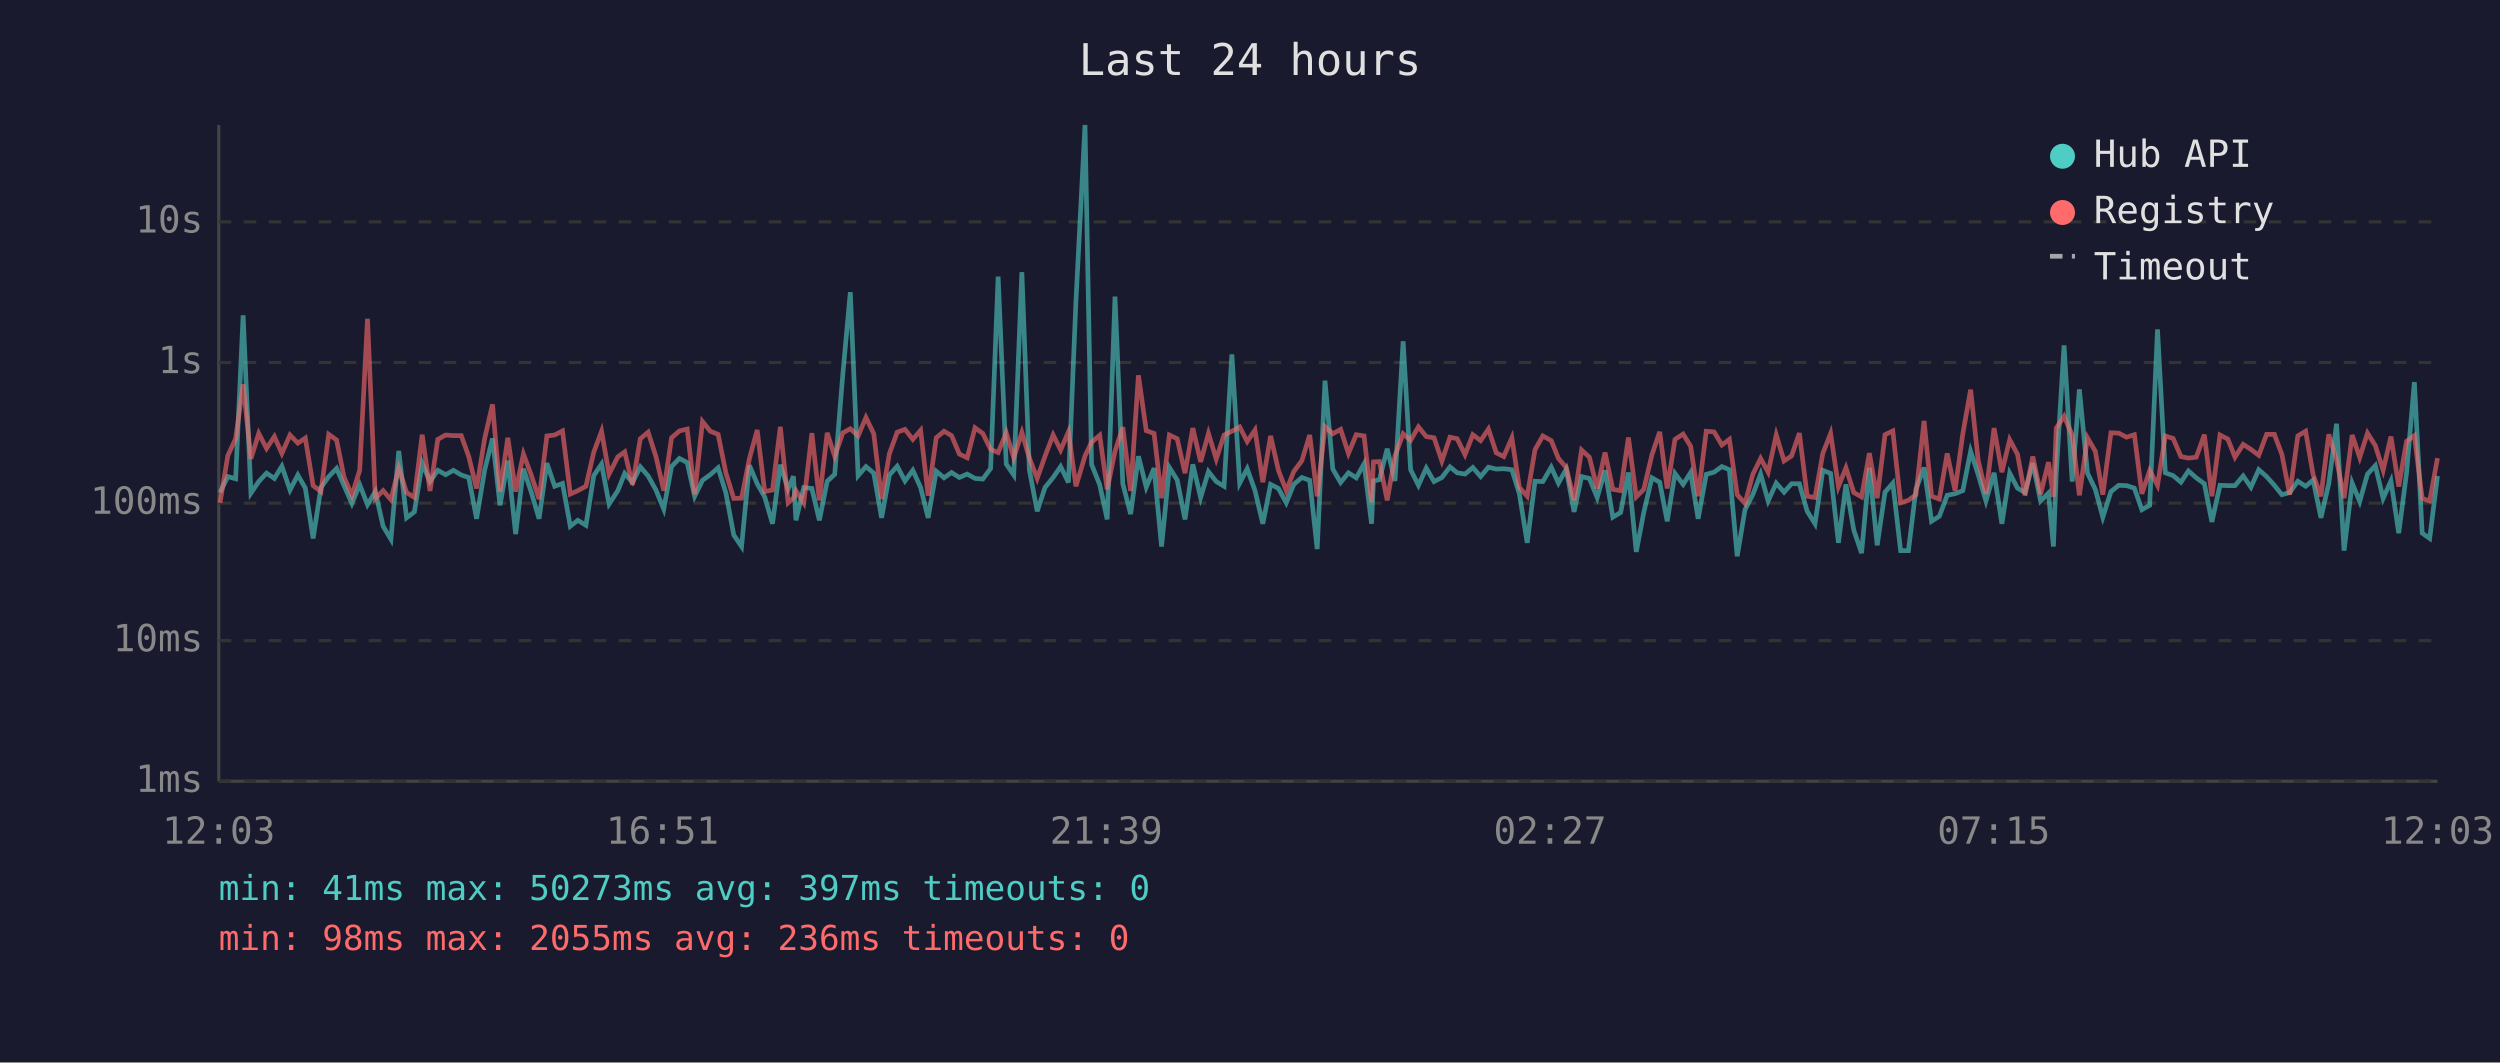
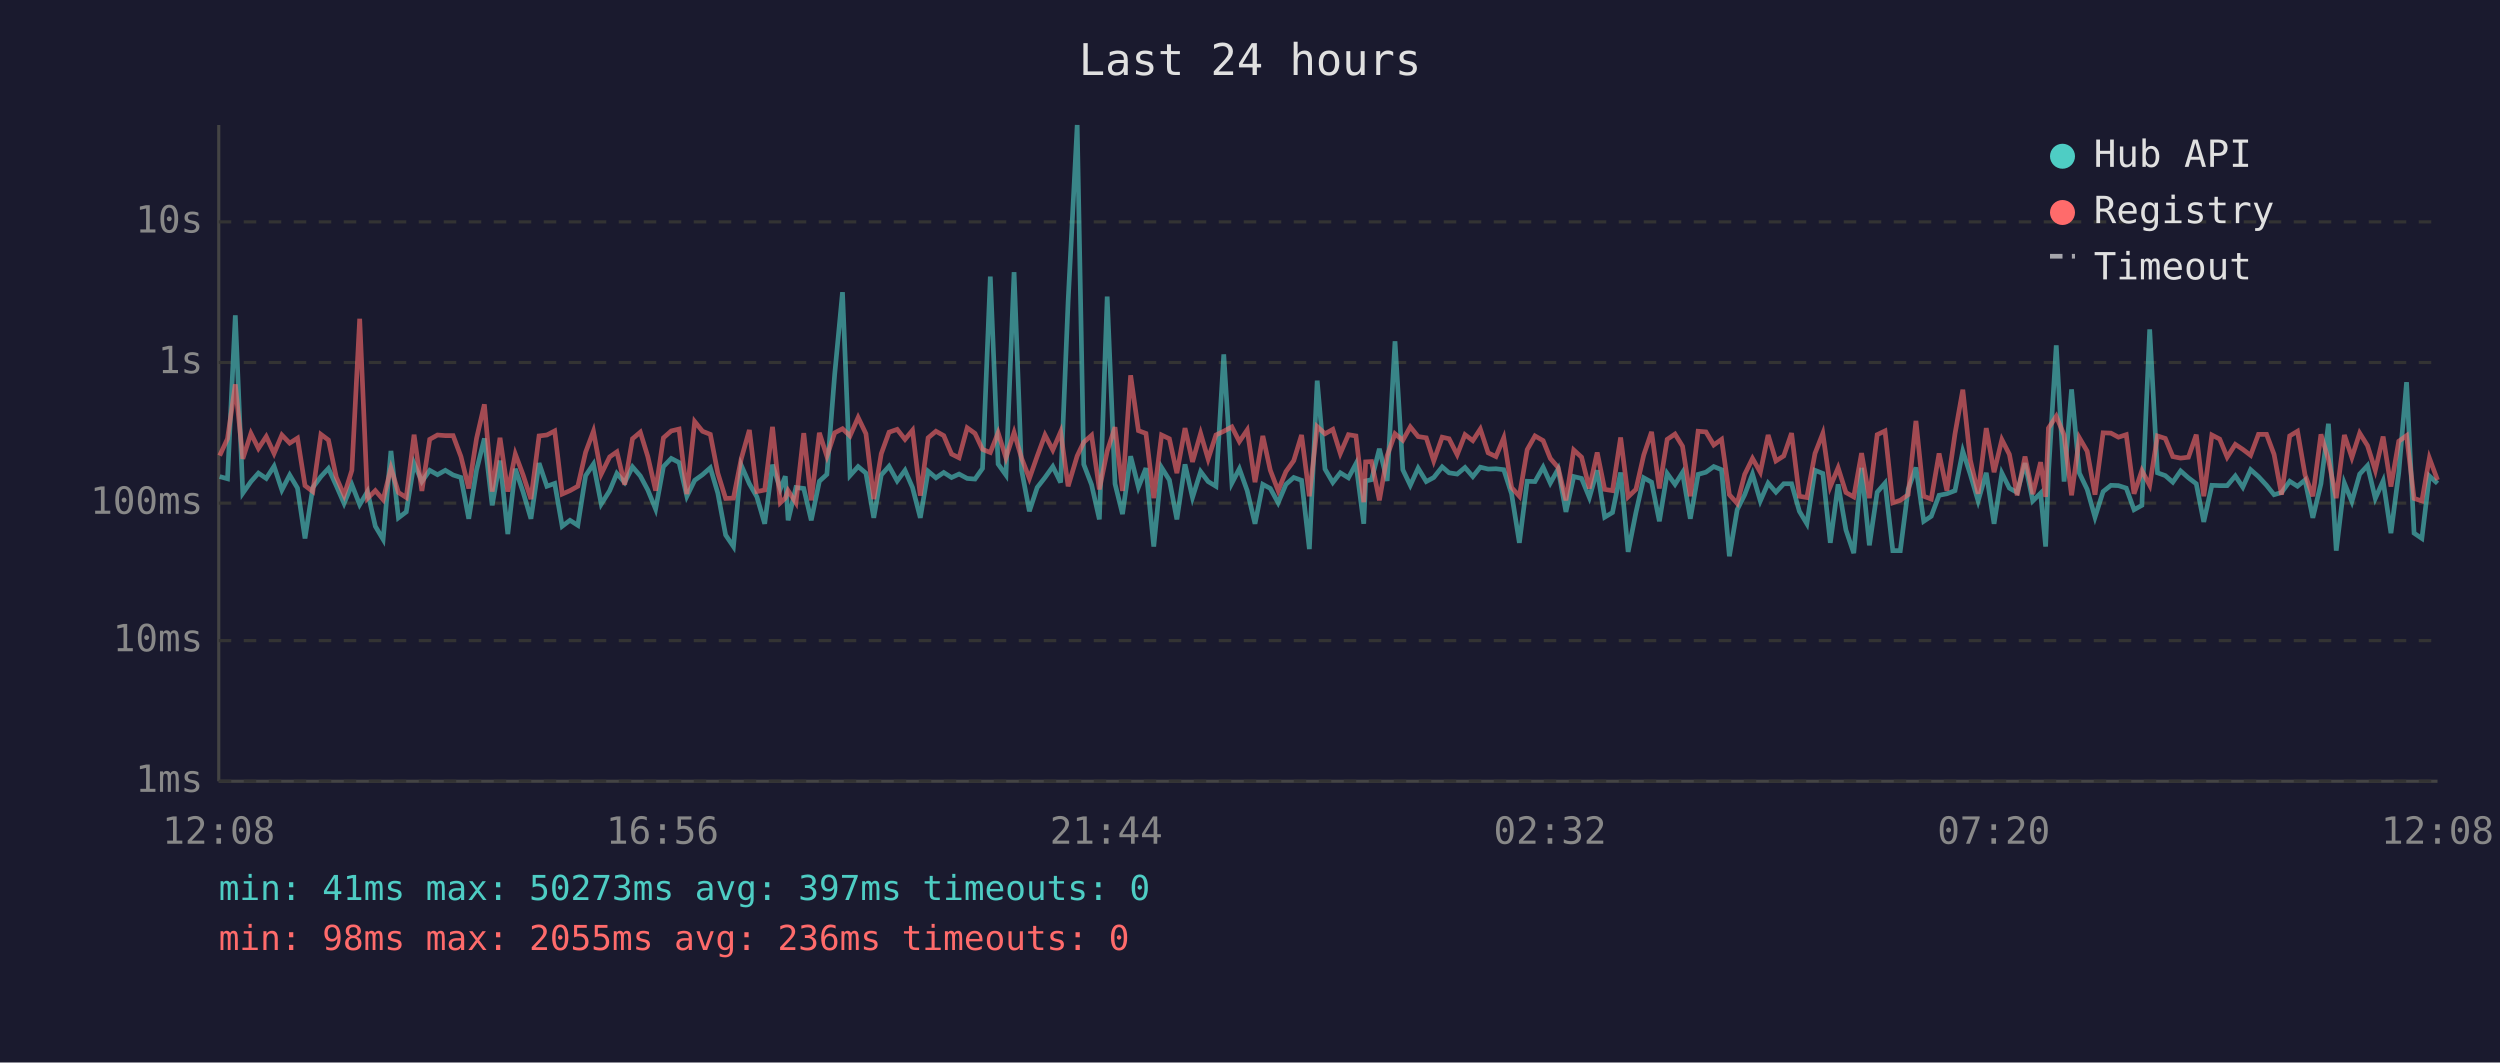
<svg xmlns="http://www.w3.org/2000/svg" viewBox="0 0 800 340" font-family="monospace" font-size="12">
  <rect width="800" height="340" fill="#1a1a2e" />
  <text x="400" y="24" fill="#e0e0e0" font-size="14" text-anchor="middle">Last 24 hours</text>
  <line x1="70" y1="40" x2="70" y2="250" stroke="#444" stroke-width="1" />
  <line x1="70" y1="250" x2="780" y2="250" stroke="#444" stroke-width="1" />
  <line x1="70" y1="250" x2="780" y2="250" stroke="#333" stroke-width="1" stroke-dasharray="4" />
  <text x="65" y="250" fill="#888" text-anchor="end" dominant-baseline="middle">1ms</text>
  <line x1="70" y1="205" x2="780" y2="205" stroke="#333" stroke-width="1" stroke-dasharray="4" />
  <text x="65" y="205" fill="#888" text-anchor="end" dominant-baseline="middle">10ms</text>
  <line x1="70" y1="161" x2="780" y2="161" stroke="#333" stroke-width="1" stroke-dasharray="4" />
  <text x="65" y="161" fill="#888" text-anchor="end" dominant-baseline="middle">100ms</text>
  <line x1="70" y1="116" x2="780" y2="116" stroke="#333" stroke-width="1" stroke-dasharray="4" />
  <text x="65" y="116" fill="#888" text-anchor="end" dominant-baseline="middle">1s</text>
  <line x1="70" y1="71" x2="780" y2="71" stroke="#333" stroke-width="1" stroke-dasharray="4" />
  <text x="65" y="71" fill="#888" text-anchor="end" dominant-baseline="middle">10s</text>
-   <text x="70" y="270" fill="#888" text-anchor="middle">12:03</text>
-   <text x="212" y="270" fill="#888" text-anchor="middle">16:51</text>
-   <text x="354" y="270" fill="#888" text-anchor="middle">21:39</text>
-   <text x="496" y="270" fill="#888" text-anchor="middle">02:27</text>
-   <text x="638" y="270" fill="#888" text-anchor="middle">07:15</text>
-   <text x="780" y="270" fill="#888" text-anchor="middle">12:03</text>
-   <polyline points="70.4,157.6 72.9,152.5 75.4,153.2 77.8,100.9 80.3,157.8 82.8,154.1 85.3,151.4 87.8,153.1 90.2,149.2 92.8,156.8 95.3,152.0 97.7,156.2 100.2,172.3 102.7,156.0 105.2,152.5 107.7,149.9 110.1,155.4 112.6,161.1 115.1,155.1 117.6,161.5 120.1,157.3 122.6,168.4 125.1,172.6 127.6,144.3 130.1,165.7 132.6,163.8 135.1,148.3 137.6,154.1 140.1,150.5 142.6,151.9 145.1,150.5 147.6,152.0 150.0,152.8 152.5,166.0 155.1,150.4 157.6,140.3 160.0,161.7 162.5,147.4 165.0,170.9 167.5,150.0 170.0,157.5 172.5,166.0 175.0,148.2 177.5,155.6 180.0,154.7 182.5,168.4 184.9,166.5 187.5,168.1 190.0,152.2 192.5,148.5 194.9,161.3 197.7,157.0 199.9,151.5 202.4,154.4 204.9,149.4 207.4,152.3 209.9,156.8 212.4,162.9 214.9,149.3 217.4,146.7 219.9,148.0 222.3,158.8 224.8,153.7 227.3,151.9 229.8,149.7 232.3,157.8 234.8,171.2 237.3,174.9 239.8,148.9 242.3,154.8 244.7,159.0 247.2,167.6 249.7,148.7 252.2,156.5 253.9,152.4 254.7,166.5 257.2,156.0 259.8,156.3 262.2,166.5 264.7,154.0 267.1,151.8 269.7,119.8 272.1,93.5 274.6,152.2 277.1,149.3 279.6,151.4 282.1,165.7 284.6,152.0 287.1,149.2 289.6,153.9 292.1,150.5 294.6,156.0 297.0,165.7 299.6,150.8 302.1,152.9 304.5,151.2 307.0,152.8 309.5,151.7 312.0,153.1 314.5,153.3 317.0,149.9 319.4,88.5 322.0,148.5 324.4,152.0 327.0,87.1 329.4,150.4 331.9,163.6 334.4,156.0 337.0,152.8 339.4,149.3 341.9,154.4 344.3,96.4 347.2,40.0 349.3,148.6 351.9,155.1 354.3,166.2 356.8,94.9 359.3,154.8 361.8,164.5 364.3,146.0 366.8,155.9 369.3,149.8 371.7,174.9 374.2,149.6 376.7,153.6 379.2,166.2 381.7,148.6 384.2,159.2 386.7,150.9 389.2,154.1 391.7,155.6 394.2,113.4 396.7,154.6 399.1,150.0 401.6,157.0 404.1,167.6 406.6,155.0 409.1,156.3 411.6,160.9 414.0,155.0 416.6,152.8 419.1,153.7 421.5,175.7 424.0,121.8 426.5,150.1 429.0,154.4 431.5,151.3 434.0,152.9 436.5,148.4 438.9,167.6 439.5,153.9 441.4,153.5 443.9,143.6 446.4,153.9 449.0,109.2 451.4,150.3 453.9,155.3 456.4,149.8 458.9,154.1 461.4,152.8 464.0,149.4 466.3,151.3 468.8,151.7 471.3,149.6 473.8,152.5 476.3,149.5 478.8,150.1 481.2,150.0 483.8,150.3 486.2,158.0 488.7,173.7 491.2,154.0 493.7,154.1 496.4,149.5 498.7,154.6 501.2,150.1 503.7,163.8 506.1,152.5 508.6,153.1 511.1,159.2 513.6,150.5 516.1,165.5 518.6,164.0 521.1,151.2 523.6,176.6 526.0,164.0 528.6,152.9 531.1,154.3 533.5,166.8 536.0,151.5 538.6,155.0 541.0,151.2 543.4,166.0 546.0,151.8 548.5,151.1 551.0,149.3 553.4,150.3 555.9,178.0 558.4,163.1 560.9,158.3 563.4,151.7 565.8,160.3 568.4,154.6 570.9,157.5 573.3,154.8 575.8,154.8 578.3,163.6 580.8,167.6 583.3,150.5 585.8,151.5 588.3,173.7 590.7,155.0 593.2,169.6 595.7,177.0 598.2,149.7 600.7,174.5 603.2,157.5 605.7,154.6 608.2,176.2 610.7,176.2 613.1,156.6 615.7,149.6 618.1,166.8 620.6,165.2 623.1,158.5 625.6,158.0 628.1,157.0 630.6,144.4 633.0,151.8 635.5,160.3 638.1,151.3 640.6,167.6 643.1,151.4 645.6,156.2 648.0,157.6 650.5,148.2 653.0,160.3 655.5,157.8 657.1,174.9 658.0,151.5 660.5,110.5 663.1,154.1 665.4,124.6 668.0,151.4 670.5,156.6 672.9,165.5 675.5,157.3 678.0,155.3 680.5,155.4 683.0,156.2 685.4,163.1 687.9,161.7 690.4,105.4 692.9,151.3 695.4,152.2 697.9,154.3 700.3,150.7 702.8,152.9 705.4,154.8 707.8,167.0 710.4,155.3 712.9,155.4 715.2,155.4 717.8,152.3 720.3,155.9 722.8,150.3 725.3,152.5 727.8,155.3 730.2,158.3 732.7,157.6 735.3,154.0 737.8,155.6 740.2,153.6 742.7,165.7 745.2,154.8 747.7,135.6 750.1,176.2 752.7,154.6 755.1,160.5 757.6,151.7 760.1,149.0 762.6,159.5 765.1,153.9 767.6,170.6 770.1,151.3 772.6,122.3 775.1,170.6 777.5,172.3 780.0,152.3" fill="none" stroke="#4ecdc4" stroke-width="1.5" opacity="0.6" />
-   <polyline points="70.4,160.9 72.9,145.8 75.4,140.4 77.8,123.0 80.3,146.8 82.8,138.7 85.3,143.5 87.8,139.7 90.2,145.1 92.8,139.2 95.3,141.8 97.7,140.2 100.2,155.4 102.7,157.3 105.2,139.0 107.7,140.8 110.1,152.7 112.6,158.5 115.1,150.5 117.6,102.0 120.1,159.5 122.6,157.0 125.1,159.9 127.6,149.8 130.1,157.6 132.6,159.2 135.1,139.1 137.6,157.1 140.1,140.6 142.6,139.2 145.1,139.4 147.6,139.4 150.0,146.1 152.5,156.3 155.1,140.3 157.6,129.4 160.0,157.3 162.5,140.1 165.0,157.3 167.5,145.3 170.0,152.0 172.5,159.7 175.0,139.5 177.5,139.2 180.0,137.9 182.5,158.1 184.9,157.0 187.5,155.6 190.0,144.7 192.5,138.0 194.9,151.7 197.7,146.2 199.9,144.6 202.4,155.1 204.9,140.4 207.4,138.3 209.9,146.1 212.4,157.0 214.9,140.1 217.4,137.9 219.9,137.3 222.3,158.1 224.8,134.9 227.3,138.0 229.8,139.0 232.3,151.4 234.8,159.5 237.3,159.4 239.8,146.8 242.3,137.6 244.7,157.3 247.2,156.8 249.7,136.6 252.2,160.9 253.9,159.4 254.7,157.0 257.2,160.9 259.8,138.6 262.2,160.1 264.7,138.5 267.1,146.0 269.7,138.5 272.1,137.2 274.6,139.5 277.1,133.6 279.6,138.8 282.1,159.7 284.6,145.2 287.1,138.3 289.6,137.4 292.1,140.6 294.6,137.7 297.0,158.6 299.6,140.1 302.1,138.0 304.5,139.4 307.0,145.3 309.5,146.5 312.0,136.9 314.5,138.7 317.0,143.8 319.4,144.8 322.0,138.5 324.4,146.5 327.0,138.4 329.4,146.6 331.9,153.1 334.4,146.0 337.0,139.2 339.4,144.0 341.9,138.2 344.3,155.6 347.2,145.9 349.3,141.5 351.9,139.3 354.3,156.6 356.8,144.4 359.3,136.7 361.8,157.1 364.3,120.1 366.8,137.8 369.3,138.7 371.7,159.4 374.2,139.2 376.7,140.4 379.2,151.4 381.7,137.0 384.2,147.8 386.7,138.7 389.2,146.9 391.7,139.2 394.2,138.0 396.7,136.6 399.1,141.3 401.6,137.6 404.1,154.3 406.6,139.5 409.1,150.5 411.6,157.0 414.0,150.9 416.6,147.4 419.1,139.2 421.5,158.8 424.0,136.5 426.5,138.8 429.0,137.4 431.5,145.1 434.0,139.1 436.5,139.5 438.9,160.7 439.5,147.8 441.4,147.7 443.9,160.1 446.4,145.8 449.0,138.8 451.4,140.9 453.9,136.6 456.4,139.7 458.9,140.1 461.4,147.5 464.0,139.9 466.3,140.4 468.8,145.5 471.3,139.1 473.8,141.0 476.3,137.3 478.8,144.9 481.2,146.1 483.8,140.1 486.2,156.0 488.7,158.8 491.2,143.9 493.7,139.5 496.4,141.0 498.7,146.7 501.2,149.6 503.7,160.1 506.1,144.0 508.6,146.3 511.1,156.3 513.6,144.8 516.1,156.6 518.6,157.0 521.1,140.0 523.6,159.0 526.0,156.6 528.6,145.6 531.1,138.2 533.5,156.3 536.0,140.6 538.6,138.9 541.0,142.8 543.4,158.8 546.0,138.0 548.5,138.2 551.0,142.4 553.4,140.6 555.9,158.3 558.4,161.1 560.9,151.8 563.4,146.7 565.8,151.1 568.4,139.2 570.9,147.5 573.3,145.9 575.8,138.6 578.3,158.8 580.8,159.2 583.3,145.1 585.8,138.7 588.3,155.7 590.7,149.7 593.2,157.6 595.7,159.0 598.2,145.0 600.7,159.4 603.2,139.1 605.7,137.9 608.2,160.9 610.7,160.1 613.1,158.3 615.7,134.7 618.1,158.8 620.6,159.7 623.1,145.1 625.6,157.0 628.1,138.8 630.6,124.7 633.0,147.2 635.5,158.0 638.1,137.0 640.6,151.1 643.1,140.7 645.6,145.4 648.0,158.5 650.5,146.1 653.0,158.1 655.5,147.9 657.1,159.0 658.0,137.0 660.5,133.2 663.1,139.2 665.4,158.5 668.0,140.1 670.5,144.4 672.9,158.3 675.5,138.5 678.0,138.6 680.5,139.9 683.0,139.1 685.4,158.0 687.9,150.6 690.4,155.3 692.9,139.5 695.4,140.3 697.9,146.1 700.3,146.6 702.8,146.3 705.4,139.1 707.8,158.8 710.4,139.2 712.9,140.5 715.2,146.3 717.8,142.2 720.3,143.8 722.8,145.7 725.3,139.0 727.8,139.0 730.2,145.4 732.7,158.3 735.3,139.5 737.8,138.0 740.2,151.9 742.7,158.8 745.2,139.0 747.7,147.1 750.1,159.4 752.7,139.2 755.1,146.4 757.6,138.6 760.1,142.6 762.6,150.5 765.1,139.7 767.6,155.7 770.1,141.2 772.6,139.4 775.1,159.5 777.5,160.3 780.0,146.6" fill="none" stroke="#ff6b6b" stroke-width="1.5" opacity="0.6" />
+   <text x="70" y="270" fill="#888" text-anchor="middle">12:08</text>
+   <text x="212" y="270" fill="#888" text-anchor="middle">16:56</text>
+   <text x="354" y="270" fill="#888" text-anchor="middle">21:44</text>
+   <text x="496" y="270" fill="#888" text-anchor="middle">02:32</text>
+   <text x="638" y="270" fill="#888" text-anchor="middle">07:20</text>
+   <text x="780" y="270" fill="#888" text-anchor="middle">12:08</text>
+   <polyline points="70.3,152.5 72.8,153.2 75.3,100.9 77.7,157.8 80.3,154.1 82.7,151.4 85.2,153.1 87.7,149.2 90.2,156.8 92.7,152.0 95.2,156.2 97.6,172.3 100.1,156.0 102.7,152.5 105.1,149.9 107.6,155.4 110.1,161.1 112.6,155.1 115.1,161.5 117.6,157.3 120.1,168.4 122.6,172.6 125.1,144.3 127.5,165.7 130.0,163.8 132.5,148.3 135.0,154.1 137.5,150.5 140.0,151.9 142.5,150.5 145.0,152.0 147.5,152.8 150.0,166.0 152.5,150.4 155.0,140.3 157.5,161.7 160.0,147.4 162.5,170.9 164.9,150.0 167.4,157.5 169.9,166.0 172.5,148.2 175.0,155.6 177.5,154.7 179.9,168.4 182.4,166.5 184.9,168.1 187.4,152.2 189.9,148.5 192.4,161.3 195.1,157.0 197.4,151.5 199.9,154.4 202.4,149.4 204.9,152.3 207.3,156.8 209.8,162.9 212.3,149.3 214.8,146.7 217.3,148.0 219.8,158.8 222.3,153.7 224.8,151.9 227.3,149.7 229.7,157.8 232.2,171.2 234.7,174.9 237.2,148.9 239.8,154.8 242.2,159.0 244.7,167.6 247.2,148.7 249.7,156.5 251.3,152.4 252.2,166.5 254.7,156.0 257.2,156.3 259.6,166.5 262.2,154.0 264.6,151.8 267.1,119.8 269.6,93.5 272.0,152.2 274.6,149.3 277.1,151.4 279.6,165.7 282.0,152.0 284.5,149.2 287.1,153.9 289.6,150.5 292.0,156.0 294.5,165.7 297.0,150.8 299.5,152.9 302.0,151.2 304.5,152.8 306.9,151.7 309.5,153.1 312.0,153.3 314.4,149.9 316.9,88.5 319.4,148.5 321.9,152.0 324.5,87.1 326.9,150.4 329.4,163.6 331.9,156.0 334.4,152.8 336.9,149.3 339.4,154.4 341.8,96.4 344.7,40.0 346.8,148.6 349.3,155.1 351.8,166.2 354.3,94.9 356.8,154.8 359.2,164.5 361.8,146.0 364.3,155.9 366.7,149.8 369.2,174.9 371.7,149.6 374.2,153.6 376.6,166.2 379.2,148.6 381.6,159.2 384.2,150.9 386.6,154.1 389.1,155.6 391.6,113.4 394.2,154.6 396.6,150.0 399.1,157.0 401.6,167.6 404.1,155.0 406.5,156.3 409.0,160.9 411.5,155.0 414.0,152.8 416.5,153.7 419.0,175.7 421.5,121.8 424.0,150.1 426.5,154.4 428.9,151.3 431.5,152.9 433.9,148.4 436.4,167.6 437.0,153.9 438.9,153.5 441.4,143.6 443.9,153.9 446.4,109.2 448.9,150.3 451.3,155.3 453.8,149.8 456.4,154.1 458.8,152.8 461.5,149.4 463.7,151.3 466.3,151.7 468.8,149.6 471.3,152.5 473.7,149.5 476.2,150.1 478.7,150.0 481.2,150.3 483.7,158.0 486.2,173.7 488.7,154.0 491.2,154.1 493.8,149.5 496.1,154.6 498.6,150.1 501.1,163.8 503.6,152.5 506.1,153.1 508.6,159.2 511.1,150.5 513.5,165.5 516.0,164.0 518.6,151.2 521.0,176.6 523.5,164.0 526.0,152.9 528.5,154.3 531.0,166.8 533.5,151.5 536.0,155.0 538.4,151.2 540.9,166.0 543.4,151.8 545.9,151.1 548.4,149.3 550.9,150.3 553.4,178.0 555.9,163.1 558.3,158.3 560.8,151.7 563.3,160.3 565.8,154.6 568.3,157.5 570.8,154.8 573.3,154.8 575.8,163.6 578.2,167.6 580.8,150.5 583.3,151.5 585.7,173.7 588.2,155.0 590.7,169.6 593.2,177.0 595.7,149.7 598.2,174.5 600.7,157.5 603.2,154.6 605.7,176.2 608.1,176.2 610.6,156.6 613.1,149.6 615.6,166.8 618.0,165.2 620.5,158.5 623.0,158.0 625.6,157.0 628.1,144.4 630.5,151.8 633.0,160.3 635.6,151.3 638.1,167.6 640.6,151.4 643.0,156.2 645.5,157.6 648.0,148.2 650.5,160.3 653.0,157.8 654.6,174.9 655.5,151.5 658.0,110.5 660.5,154.1 662.9,124.6 665.4,151.4 667.9,156.6 670.4,165.5 673.0,157.3 675.5,155.3 677.9,155.4 680.4,156.2 682.9,163.1 685.4,161.7 687.9,105.4 690.4,151.3 692.9,152.2 695.3,154.3 697.8,150.7 700.3,152.9 702.8,154.8 705.2,167.0 707.8,155.3 710.3,155.4 712.7,155.4 715.3,152.3 717.7,155.9 720.2,150.3 722.7,152.5 725.3,155.3 727.7,158.3 730.1,157.6 732.7,154.0 735.2,155.6 737.6,153.6 740.1,165.7 742.7,154.8 745.1,135.6 747.6,176.2 750.2,154.6 752.6,160.5 755.1,151.7 757.6,149.0 760.1,159.5 762.6,153.9 765.1,170.6 767.6,151.3 770.1,122.3 772.5,170.6 775.0,172.3 777.4,152.3 780.0,154.7" fill="none" stroke="#4ecdc4" stroke-width="1.5" opacity="0.6" />
+   <polyline points="70.3,145.8 72.8,140.4 75.3,123.0 77.7,146.8 80.3,138.7 82.7,143.5 85.2,139.7 87.7,145.1 90.2,139.2 92.7,141.8 95.2,140.2 97.6,155.4 100.1,157.3 102.7,139.0 105.1,140.8 107.6,152.7 110.1,158.5 112.6,150.5 115.1,102.0 117.6,159.5 120.1,157.0 122.6,159.9 125.1,149.8 127.5,157.6 130.0,159.2 132.5,139.1 135.0,157.1 137.5,140.6 140.0,139.2 142.5,139.4 145.0,139.4 147.5,146.1 150.0,156.3 152.5,140.3 155.0,129.4 157.5,157.3 160.0,140.1 162.5,157.3 164.9,145.3 167.4,152.0 169.9,159.7 172.5,139.5 175.0,139.2 177.5,137.9 179.9,158.1 182.4,157.0 184.9,155.6 187.4,144.7 189.9,138.0 192.4,151.7 195.1,146.2 197.4,144.6 199.9,155.1 202.4,140.4 204.9,138.3 207.3,146.1 209.8,157.0 212.3,140.1 214.8,137.9 217.3,137.3 219.8,158.1 222.3,134.9 224.8,138.0 227.3,139.0 229.7,151.4 232.2,159.5 234.7,159.4 237.2,146.8 239.8,137.6 242.2,157.3 244.7,156.8 247.2,136.6 249.7,160.9 251.3,159.4 252.2,157.0 254.7,160.9 257.2,138.6 259.6,160.1 262.2,138.5 264.6,146.0 267.1,138.5 269.6,137.2 272.0,139.5 274.6,133.6 277.1,138.8 279.6,159.7 282.0,145.2 284.5,138.3 287.1,137.4 289.6,140.6 292.0,137.7 294.5,158.6 297.0,140.1 299.5,138.0 302.0,139.4 304.5,145.3 306.9,146.5 309.5,136.9 312.0,138.7 314.4,143.8 316.9,144.8 319.4,138.5 321.9,146.5 324.5,138.4 326.9,146.6 329.4,153.1 331.9,146.0 334.4,139.2 336.9,144.0 339.4,138.2 341.8,155.6 344.7,145.9 346.8,141.5 349.3,139.3 351.8,156.6 354.3,144.4 356.8,136.7 359.2,157.1 361.8,120.1 364.3,137.8 366.7,138.7 369.2,159.4 371.7,139.2 374.2,140.4 376.6,151.4 379.2,137.0 381.6,147.8 384.2,138.7 386.6,146.9 389.1,139.2 391.6,138.0 394.2,136.6 396.6,141.3 399.1,137.6 401.6,154.3 404.1,139.5 406.5,150.5 409.0,157.0 411.5,150.9 414.0,147.4 416.5,139.2 419.0,158.8 421.5,136.5 424.0,138.8 426.5,137.4 428.9,145.1 431.5,139.1 433.9,139.5 436.4,160.7 437.0,147.8 438.9,147.7 441.4,160.1 443.9,145.8 446.4,138.8 448.9,140.9 451.3,136.6 453.8,139.7 456.4,140.1 458.8,147.5 461.5,139.9 463.7,140.4 466.3,145.5 468.8,139.1 471.3,141.0 473.7,137.3 476.2,144.9 478.7,146.1 481.2,140.1 483.7,156.0 486.2,158.8 488.7,143.9 491.2,139.5 493.8,141.0 496.1,146.7 498.6,149.6 501.1,160.1 503.6,144.0 506.1,146.3 508.6,156.3 511.1,144.8 513.5,156.6 516.0,157.0 518.6,140.0 521.0,159.0 523.5,156.6 526.0,145.6 528.5,138.2 531.0,156.3 533.5,140.6 536.0,138.9 538.4,142.8 540.9,158.8 543.4,138.0 545.9,138.2 548.4,142.4 550.9,140.6 553.4,158.3 555.9,161.1 558.3,151.8 560.8,146.7 563.3,151.1 565.8,139.2 568.3,147.5 570.8,145.9 573.3,138.6 575.8,158.8 578.2,159.2 580.8,145.1 583.3,138.7 585.7,155.7 588.2,149.7 590.7,157.6 593.2,159.0 595.7,145.0 598.2,159.4 600.7,139.1 603.2,137.9 605.7,160.9 608.1,160.1 610.6,158.3 613.1,134.7 615.6,158.8 618.0,159.7 620.5,145.1 623.0,157.0 625.6,138.8 628.1,124.7 630.5,147.2 633.0,158.0 635.6,137.0 638.1,151.1 640.6,140.7 643.0,145.4 645.5,158.5 648.0,146.1 650.5,158.1 653.0,147.9 654.6,159.0 655.5,137.0 658.0,133.2 660.5,139.2 662.9,158.5 665.4,140.1 667.9,144.4 670.4,158.3 673.0,138.5 675.5,138.6 677.9,139.9 680.4,139.1 682.9,158.0 685.4,150.6 687.9,155.3 690.4,139.5 692.9,140.3 695.3,146.1 697.8,146.6 700.3,146.3 702.8,139.1 705.2,158.8 707.8,139.2 710.3,140.5 712.7,146.3 715.3,142.2 717.7,143.8 720.2,145.7 722.7,139.0 725.3,139.0 727.7,145.4 730.1,158.3 732.7,139.5 735.2,138.0 737.6,151.9 740.1,158.8 742.7,139.0 745.1,147.1 747.6,159.4 750.2,139.2 752.6,146.4 755.1,138.6 757.6,142.6 760.1,150.5 762.6,139.7 765.1,155.7 767.6,141.2 770.1,139.4 772.5,159.5 775.0,160.3 777.4,146.6 780.0,153.6" fill="none" stroke="#ff6b6b" stroke-width="1.5" opacity="0.6" />
  <circle cx="660" cy="50" r="4" fill="#4ecdc4" />
  <text x="670" y="50" fill="#e0e0e0" dominant-baseline="middle">Hub API</text>
  <circle cx="660" cy="68" r="4" fill="#ff6b6b" />
  <text x="670" y="68" fill="#e0e0e0" dominant-baseline="middle">Registry</text>
  <line x1="656" y1="82" x2="664" y2="82" stroke="#e0e0e0" stroke-width="1.5" stroke-dasharray="4,3" opacity="0.7" />
  <text x="670" y="86" fill="#e0e0e0" dominant-baseline="middle">Timeout</text>
  <text x="70" y="288" fill="#4ecdc4" font-size="11">min: 41ms  max: 50273ms  avg: 397ms  timeouts: 0</text>
  <text x="70" y="304" fill="#ff6b6b" font-size="11">min: 98ms  max: 2055ms  avg: 236ms  timeouts: 0</text>
</svg>
